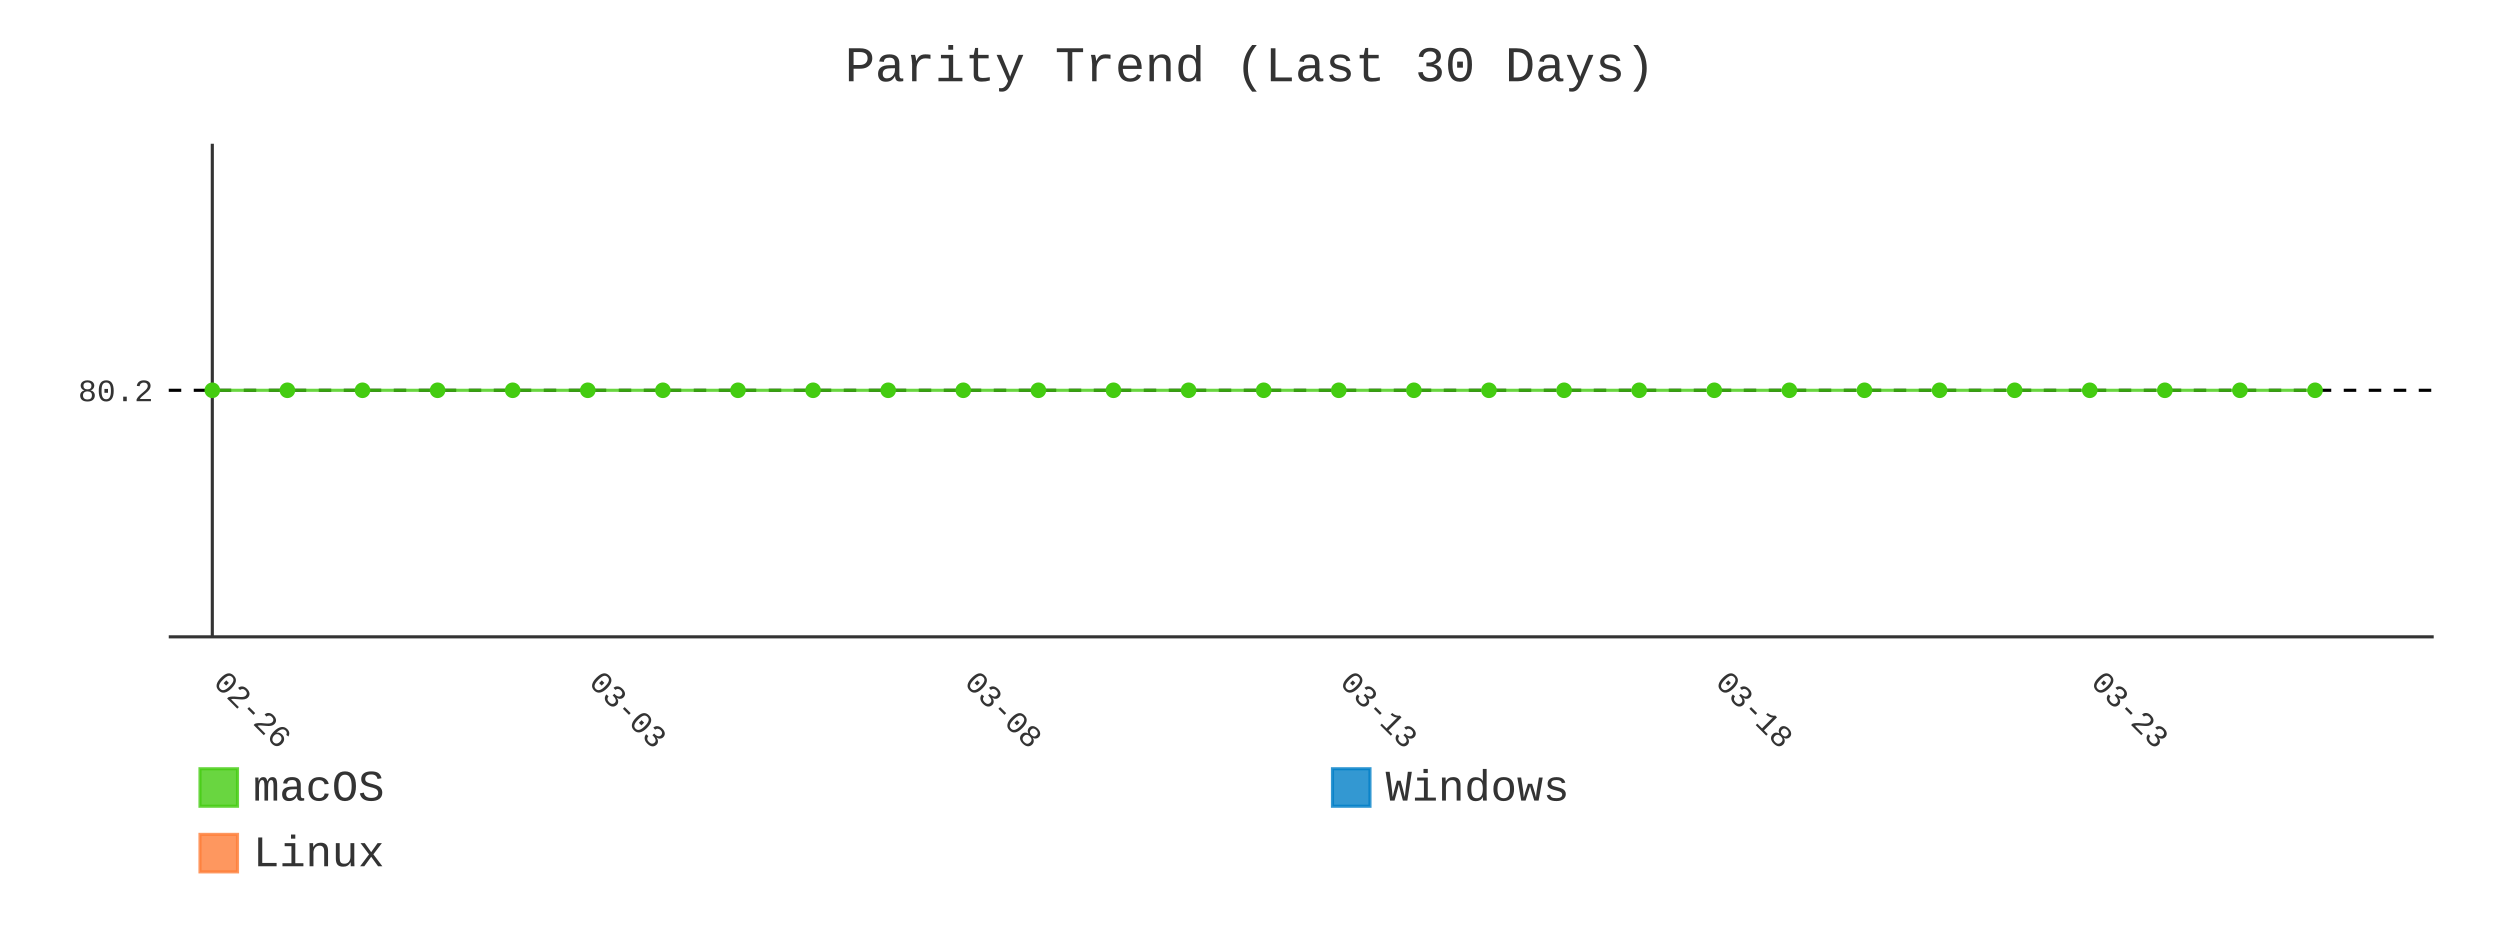
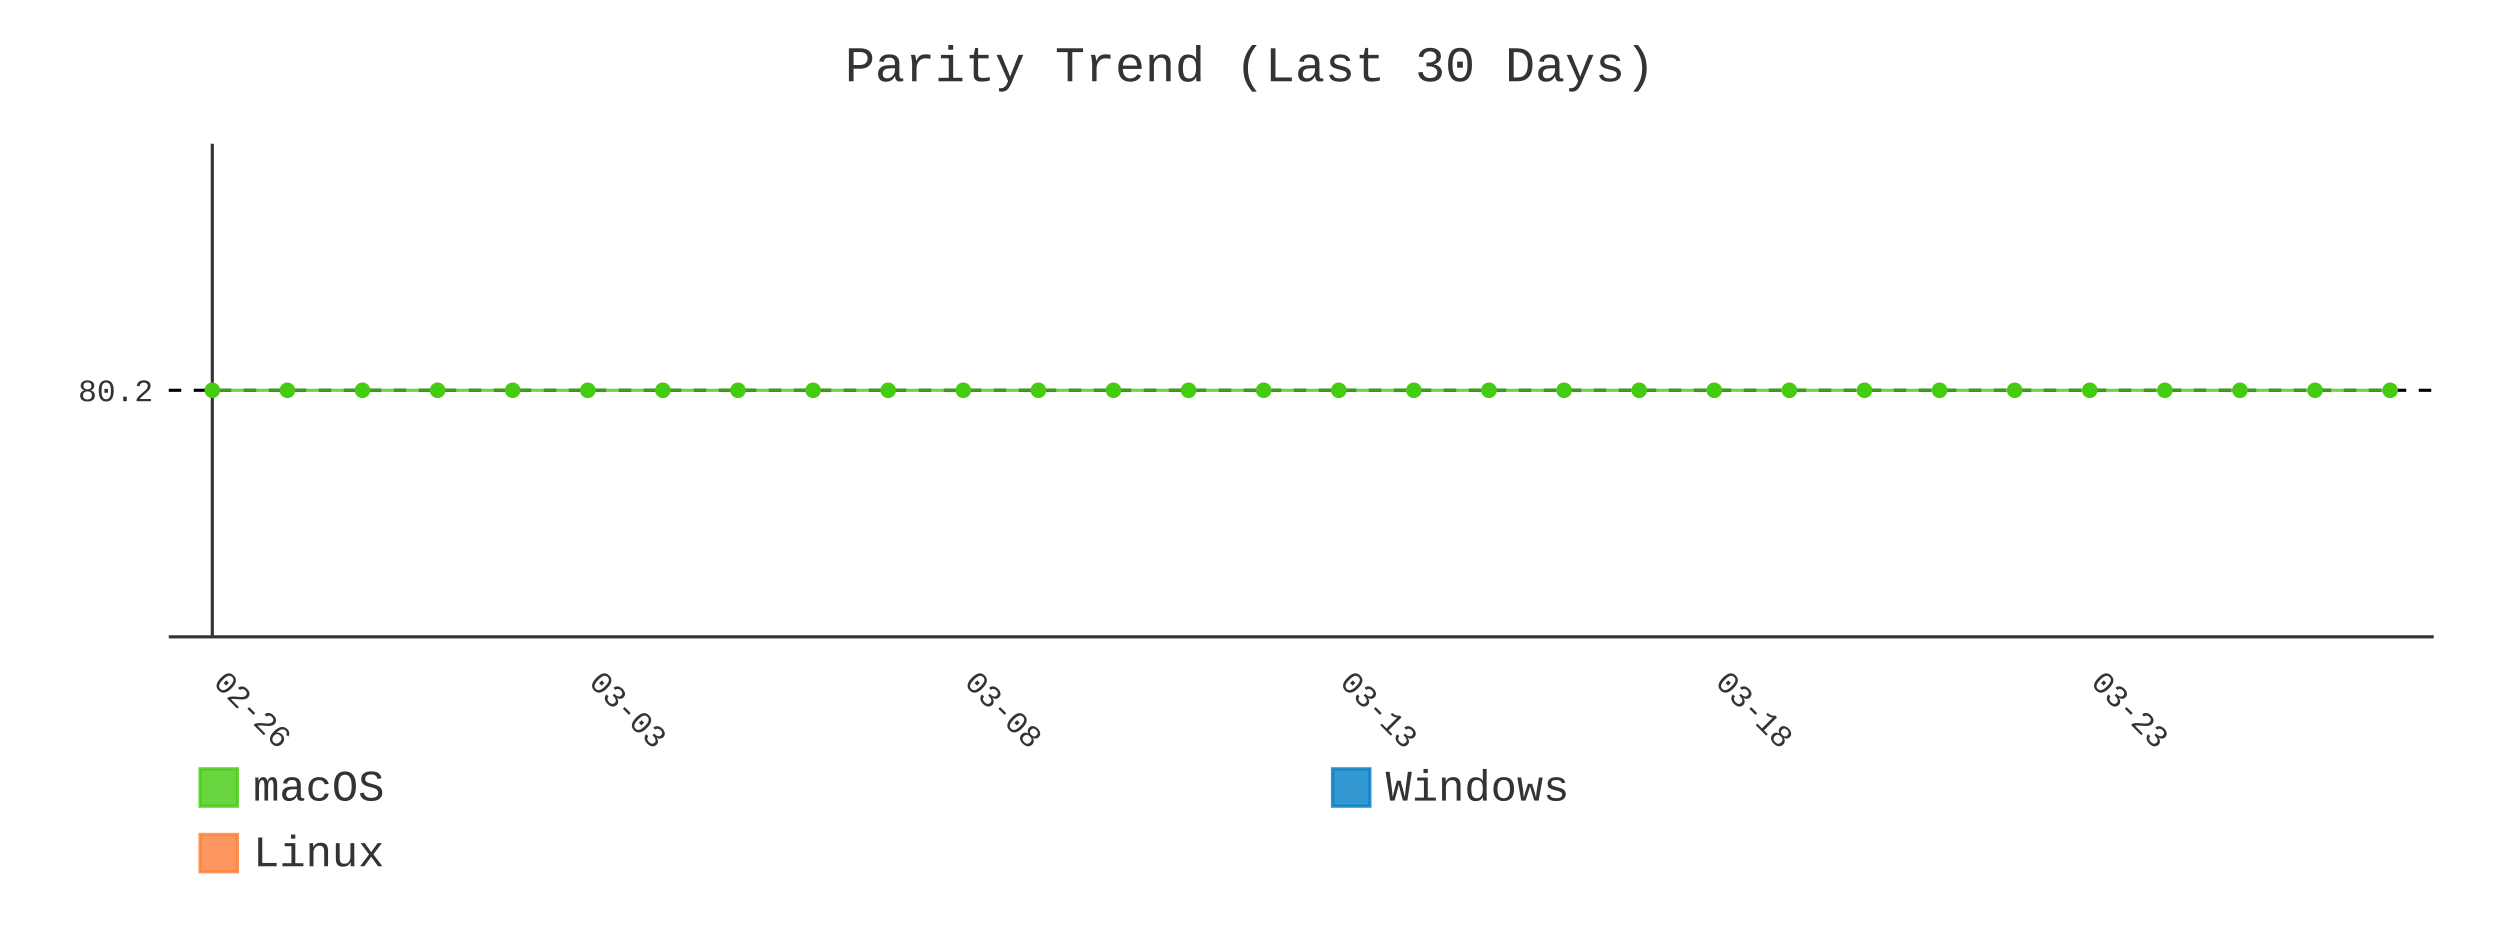
- <svg xmlns="http://www.w3.org/2000/svg" id="chart-614973c8-771c-4592-8823-7b728e17f62b" class="pygal-chart" viewBox="0 0 800 300">
+ <svg xmlns="http://www.w3.org/2000/svg" id="chart-ff68fc97-1d86-482d-9c0a-e246a4b1e1c6" class="pygal-chart" viewBox="0 0 800 300">
  <defs>
-     <style type="text/css">#chart-614973c8-771c-4592-8823-7b728e17f62b{-webkit-user-select:none;-webkit-font-smoothing:antialiased;font-family:Consolas,"Liberation Mono",Menlo,Courier,monospace}#chart-614973c8-771c-4592-8823-7b728e17f62b .title{font-family:Consolas,"Liberation Mono",Menlo,Courier,monospace;font-size:16px}#chart-614973c8-771c-4592-8823-7b728e17f62b .legends .legend text{font-family:Consolas,"Liberation Mono",Menlo,Courier,monospace;font-size:14px}#chart-614973c8-771c-4592-8823-7b728e17f62b .axis text{font-family:Consolas,"Liberation Mono",Menlo,Courier,monospace;font-size:10px}#chart-614973c8-771c-4592-8823-7b728e17f62b .axis text.major{font-family:Consolas,"Liberation Mono",Menlo,Courier,monospace;font-size:10px}#chart-614973c8-771c-4592-8823-7b728e17f62b .text-overlay text.value{font-family:Consolas,"Liberation Mono",Menlo,Courier,monospace;font-size:16px}#chart-614973c8-771c-4592-8823-7b728e17f62b .text-overlay text.label{font-family:Consolas,"Liberation Mono",Menlo,Courier,monospace;font-size:10px}#chart-614973c8-771c-4592-8823-7b728e17f62b .tooltip{font-family:Consolas,"Liberation Mono",Menlo,Courier,monospace;font-size:14px}#chart-614973c8-771c-4592-8823-7b728e17f62b text.no_data{font-family:Consolas,"Liberation Mono",Menlo,Courier,monospace;font-size:64px}
- #chart-614973c8-771c-4592-8823-7b728e17f62b{background-color:transparent}#chart-614973c8-771c-4592-8823-7b728e17f62b path,#chart-614973c8-771c-4592-8823-7b728e17f62b line,#chart-614973c8-771c-4592-8823-7b728e17f62b rect,#chart-614973c8-771c-4592-8823-7b728e17f62b circle{-webkit-transition:400ms;-moz-transition:400ms;transition:400ms}#chart-614973c8-771c-4592-8823-7b728e17f62b .graph &gt; .background{fill:transparent}#chart-614973c8-771c-4592-8823-7b728e17f62b .plot &gt; .background{fill:transparent}#chart-614973c8-771c-4592-8823-7b728e17f62b .graph{fill:#333}#chart-614973c8-771c-4592-8823-7b728e17f62b text.no_data{fill:#333}#chart-614973c8-771c-4592-8823-7b728e17f62b .title{fill:#333}#chart-614973c8-771c-4592-8823-7b728e17f62b .legends .legend text{fill:#333}#chart-614973c8-771c-4592-8823-7b728e17f62b .legends .legend:hover text{fill:#333}#chart-614973c8-771c-4592-8823-7b728e17f62b .axis .line{stroke:#333}#chart-614973c8-771c-4592-8823-7b728e17f62b .axis .guide.line{stroke:#666}#chart-614973c8-771c-4592-8823-7b728e17f62b .axis .major.line{stroke:#333}#chart-614973c8-771c-4592-8823-7b728e17f62b .axis text.major{fill:#333}#chart-614973c8-771c-4592-8823-7b728e17f62b .axis.y .guides:hover .guide.line,#chart-614973c8-771c-4592-8823-7b728e17f62b .line-graph .axis.x .guides:hover .guide.line,#chart-614973c8-771c-4592-8823-7b728e17f62b .stackedline-graph .axis.x .guides:hover .guide.line,#chart-614973c8-771c-4592-8823-7b728e17f62b .xy-graph .axis.x .guides:hover .guide.line{stroke:#333}#chart-614973c8-771c-4592-8823-7b728e17f62b .axis .guides:hover text{fill:#333}#chart-614973c8-771c-4592-8823-7b728e17f62b .reactive{fill-opacity:.8;stroke-opacity:.8;stroke-width:1}#chart-614973c8-771c-4592-8823-7b728e17f62b .ci{stroke:#333}#chart-614973c8-771c-4592-8823-7b728e17f62b .reactive.active,#chart-614973c8-771c-4592-8823-7b728e17f62b .active .reactive{fill-opacity:.9;stroke-opacity:.9;stroke-width:4}#chart-614973c8-771c-4592-8823-7b728e17f62b .ci .reactive.active{stroke-width:1.5}#chart-614973c8-771c-4592-8823-7b728e17f62b .series text{fill:#333}#chart-614973c8-771c-4592-8823-7b728e17f62b .tooltip rect{fill:transparent;stroke:#333;-webkit-transition:opacity 400ms;-moz-transition:opacity 400ms;transition:opacity 400ms}#chart-614973c8-771c-4592-8823-7b728e17f62b .tooltip .label{fill:#333}#chart-614973c8-771c-4592-8823-7b728e17f62b .tooltip .label{fill:#333}#chart-614973c8-771c-4592-8823-7b728e17f62b .tooltip .legend{font-size:.8em;fill:#666}#chart-614973c8-771c-4592-8823-7b728e17f62b .tooltip .x_label{font-size:.6em;fill:#333}#chart-614973c8-771c-4592-8823-7b728e17f62b .tooltip .xlink{font-size:.5em;text-decoration:underline}#chart-614973c8-771c-4592-8823-7b728e17f62b .tooltip .value{font-size:1.5em}#chart-614973c8-771c-4592-8823-7b728e17f62b .bound{font-size:.5em}#chart-614973c8-771c-4592-8823-7b728e17f62b .max-value{font-size:.75em;fill:#666}#chart-614973c8-771c-4592-8823-7b728e17f62b .map-element{fill:transparent;stroke:#666 !important}#chart-614973c8-771c-4592-8823-7b728e17f62b .map-element .reactive{fill-opacity:inherit;stroke-opacity:inherit}#chart-614973c8-771c-4592-8823-7b728e17f62b .color-0,#chart-614973c8-771c-4592-8823-7b728e17f62b .color-0 a:visited{stroke:#4c1;fill:#4c1}#chart-614973c8-771c-4592-8823-7b728e17f62b .color-1,#chart-614973c8-771c-4592-8823-7b728e17f62b .color-1 a:visited{stroke:#007ec6;fill:#007ec6}#chart-614973c8-771c-4592-8823-7b728e17f62b .color-2,#chart-614973c8-771c-4592-8823-7b728e17f62b .color-2 a:visited{stroke:#fe7d37;fill:#fe7d37}#chart-614973c8-771c-4592-8823-7b728e17f62b .text-overlay .color-0 text{fill:black}#chart-614973c8-771c-4592-8823-7b728e17f62b .text-overlay .color-1 text{fill:black}#chart-614973c8-771c-4592-8823-7b728e17f62b .text-overlay .color-2 text{fill:black}#chart-614973c8-771c-4592-8823-7b728e17f62b .series{stroke-width:2}#chart-614973c8-771c-4592-8823-7b728e17f62b .series.serie-0{stroke-width:2}#chart-614973c8-771c-4592-8823-7b728e17f62b .series.serie-1{stroke-width:2}#chart-614973c8-771c-4592-8823-7b728e17f62b .series.serie-2{stroke-width:2}
- #chart-614973c8-771c-4592-8823-7b728e17f62b text.no_data{text-anchor:middle}#chart-614973c8-771c-4592-8823-7b728e17f62b .guide.line{fill:none}#chart-614973c8-771c-4592-8823-7b728e17f62b .centered{text-anchor:middle}#chart-614973c8-771c-4592-8823-7b728e17f62b .title{text-anchor:middle}#chart-614973c8-771c-4592-8823-7b728e17f62b .legends .legend text{fill-opacity:1}#chart-614973c8-771c-4592-8823-7b728e17f62b .axis.x text{text-anchor:middle}#chart-614973c8-771c-4592-8823-7b728e17f62b .axis.x:not(.web) text[transform]{text-anchor:start}#chart-614973c8-771c-4592-8823-7b728e17f62b .axis.x:not(.web) text[transform].backwards{text-anchor:end}#chart-614973c8-771c-4592-8823-7b728e17f62b .axis.y text{text-anchor:end}#chart-614973c8-771c-4592-8823-7b728e17f62b .axis.y text[transform].backwards{text-anchor:start}#chart-614973c8-771c-4592-8823-7b728e17f62b .axis.y2 text{text-anchor:start}#chart-614973c8-771c-4592-8823-7b728e17f62b .axis.y2 text[transform].backwards{text-anchor:end}#chart-614973c8-771c-4592-8823-7b728e17f62b .axis .guide.line{stroke-dasharray:4,4;stroke:black}#chart-614973c8-771c-4592-8823-7b728e17f62b .axis .major.guide.line{stroke-dasharray:6,6;stroke:black}#chart-614973c8-771c-4592-8823-7b728e17f62b .horizontal .axis.y .guide.line,#chart-614973c8-771c-4592-8823-7b728e17f62b .horizontal .axis.y2 .guide.line,#chart-614973c8-771c-4592-8823-7b728e17f62b .vertical .axis.x .guide.line{opacity:0}#chart-614973c8-771c-4592-8823-7b728e17f62b .horizontal .axis.always_show .guide.line,#chart-614973c8-771c-4592-8823-7b728e17f62b .vertical .axis.always_show .guide.line{opacity:1 !important}#chart-614973c8-771c-4592-8823-7b728e17f62b .axis.y .guides:hover .guide.line,#chart-614973c8-771c-4592-8823-7b728e17f62b .axis.y2 .guides:hover .guide.line,#chart-614973c8-771c-4592-8823-7b728e17f62b .axis.x .guides:hover .guide.line{opacity:1}#chart-614973c8-771c-4592-8823-7b728e17f62b .axis .guides:hover text{opacity:1}#chart-614973c8-771c-4592-8823-7b728e17f62b .nofill{fill:none}#chart-614973c8-771c-4592-8823-7b728e17f62b .subtle-fill{fill-opacity:.2}#chart-614973c8-771c-4592-8823-7b728e17f62b .dot{stroke-width:1px;fill-opacity:1;stroke-opacity:1}#chart-614973c8-771c-4592-8823-7b728e17f62b .dot.active{stroke-width:5px}#chart-614973c8-771c-4592-8823-7b728e17f62b .dot.negative{fill:transparent}#chart-614973c8-771c-4592-8823-7b728e17f62b text,#chart-614973c8-771c-4592-8823-7b728e17f62b tspan{stroke:none !important}#chart-614973c8-771c-4592-8823-7b728e17f62b .series text.active{opacity:1}#chart-614973c8-771c-4592-8823-7b728e17f62b .tooltip rect{fill-opacity:.95;stroke-width:.5}#chart-614973c8-771c-4592-8823-7b728e17f62b .tooltip text{fill-opacity:1}#chart-614973c8-771c-4592-8823-7b728e17f62b .showable{visibility:hidden}#chart-614973c8-771c-4592-8823-7b728e17f62b .showable.shown{visibility:visible}#chart-614973c8-771c-4592-8823-7b728e17f62b .gauge-background{fill:rgba(229,229,229,1);stroke:none}#chart-614973c8-771c-4592-8823-7b728e17f62b .bg-lines{stroke:transparent;stroke-width:2px}</style>
+     <style type="text/css">#chart-ff68fc97-1d86-482d-9c0a-e246a4b1e1c6{-webkit-user-select:none;-webkit-font-smoothing:antialiased;font-family:Consolas,"Liberation Mono",Menlo,Courier,monospace}#chart-ff68fc97-1d86-482d-9c0a-e246a4b1e1c6 .title{font-family:Consolas,"Liberation Mono",Menlo,Courier,monospace;font-size:16px}#chart-ff68fc97-1d86-482d-9c0a-e246a4b1e1c6 .legends .legend text{font-family:Consolas,"Liberation Mono",Menlo,Courier,monospace;font-size:14px}#chart-ff68fc97-1d86-482d-9c0a-e246a4b1e1c6 .axis text{font-family:Consolas,"Liberation Mono",Menlo,Courier,monospace;font-size:10px}#chart-ff68fc97-1d86-482d-9c0a-e246a4b1e1c6 .axis text.major{font-family:Consolas,"Liberation Mono",Menlo,Courier,monospace;font-size:10px}#chart-ff68fc97-1d86-482d-9c0a-e246a4b1e1c6 .text-overlay text.value{font-family:Consolas,"Liberation Mono",Menlo,Courier,monospace;font-size:16px}#chart-ff68fc97-1d86-482d-9c0a-e246a4b1e1c6 .text-overlay text.label{font-family:Consolas,"Liberation Mono",Menlo,Courier,monospace;font-size:10px}#chart-ff68fc97-1d86-482d-9c0a-e246a4b1e1c6 .tooltip{font-family:Consolas,"Liberation Mono",Menlo,Courier,monospace;font-size:14px}#chart-ff68fc97-1d86-482d-9c0a-e246a4b1e1c6 text.no_data{font-family:Consolas,"Liberation Mono",Menlo,Courier,monospace;font-size:64px}
+ #chart-ff68fc97-1d86-482d-9c0a-e246a4b1e1c6{background-color:transparent}#chart-ff68fc97-1d86-482d-9c0a-e246a4b1e1c6 path,#chart-ff68fc97-1d86-482d-9c0a-e246a4b1e1c6 line,#chart-ff68fc97-1d86-482d-9c0a-e246a4b1e1c6 rect,#chart-ff68fc97-1d86-482d-9c0a-e246a4b1e1c6 circle{-webkit-transition:400ms;-moz-transition:400ms;transition:400ms}#chart-ff68fc97-1d86-482d-9c0a-e246a4b1e1c6 .graph &gt; .background{fill:transparent}#chart-ff68fc97-1d86-482d-9c0a-e246a4b1e1c6 .plot &gt; .background{fill:transparent}#chart-ff68fc97-1d86-482d-9c0a-e246a4b1e1c6 .graph{fill:#333}#chart-ff68fc97-1d86-482d-9c0a-e246a4b1e1c6 text.no_data{fill:#333}#chart-ff68fc97-1d86-482d-9c0a-e246a4b1e1c6 .title{fill:#333}#chart-ff68fc97-1d86-482d-9c0a-e246a4b1e1c6 .legends .legend text{fill:#333}#chart-ff68fc97-1d86-482d-9c0a-e246a4b1e1c6 .legends .legend:hover text{fill:#333}#chart-ff68fc97-1d86-482d-9c0a-e246a4b1e1c6 .axis .line{stroke:#333}#chart-ff68fc97-1d86-482d-9c0a-e246a4b1e1c6 .axis .guide.line{stroke:#666}#chart-ff68fc97-1d86-482d-9c0a-e246a4b1e1c6 .axis .major.line{stroke:#333}#chart-ff68fc97-1d86-482d-9c0a-e246a4b1e1c6 .axis text.major{fill:#333}#chart-ff68fc97-1d86-482d-9c0a-e246a4b1e1c6 .axis.y .guides:hover .guide.line,#chart-ff68fc97-1d86-482d-9c0a-e246a4b1e1c6 .line-graph .axis.x .guides:hover .guide.line,#chart-ff68fc97-1d86-482d-9c0a-e246a4b1e1c6 .stackedline-graph .axis.x .guides:hover .guide.line,#chart-ff68fc97-1d86-482d-9c0a-e246a4b1e1c6 .xy-graph .axis.x .guides:hover .guide.line{stroke:#333}#chart-ff68fc97-1d86-482d-9c0a-e246a4b1e1c6 .axis .guides:hover text{fill:#333}#chart-ff68fc97-1d86-482d-9c0a-e246a4b1e1c6 .reactive{fill-opacity:.8;stroke-opacity:.8;stroke-width:1}#chart-ff68fc97-1d86-482d-9c0a-e246a4b1e1c6 .ci{stroke:#333}#chart-ff68fc97-1d86-482d-9c0a-e246a4b1e1c6 .reactive.active,#chart-ff68fc97-1d86-482d-9c0a-e246a4b1e1c6 .active .reactive{fill-opacity:.9;stroke-opacity:.9;stroke-width:4}#chart-ff68fc97-1d86-482d-9c0a-e246a4b1e1c6 .ci .reactive.active{stroke-width:1.5}#chart-ff68fc97-1d86-482d-9c0a-e246a4b1e1c6 .series text{fill:#333}#chart-ff68fc97-1d86-482d-9c0a-e246a4b1e1c6 .tooltip rect{fill:transparent;stroke:#333;-webkit-transition:opacity 400ms;-moz-transition:opacity 400ms;transition:opacity 400ms}#chart-ff68fc97-1d86-482d-9c0a-e246a4b1e1c6 .tooltip .label{fill:#333}#chart-ff68fc97-1d86-482d-9c0a-e246a4b1e1c6 .tooltip .label{fill:#333}#chart-ff68fc97-1d86-482d-9c0a-e246a4b1e1c6 .tooltip .legend{font-size:.8em;fill:#666}#chart-ff68fc97-1d86-482d-9c0a-e246a4b1e1c6 .tooltip .x_label{font-size:.6em;fill:#333}#chart-ff68fc97-1d86-482d-9c0a-e246a4b1e1c6 .tooltip .xlink{font-size:.5em;text-decoration:underline}#chart-ff68fc97-1d86-482d-9c0a-e246a4b1e1c6 .tooltip .value{font-size:1.5em}#chart-ff68fc97-1d86-482d-9c0a-e246a4b1e1c6 .bound{font-size:.5em}#chart-ff68fc97-1d86-482d-9c0a-e246a4b1e1c6 .max-value{font-size:.75em;fill:#666}#chart-ff68fc97-1d86-482d-9c0a-e246a4b1e1c6 .map-element{fill:transparent;stroke:#666 !important}#chart-ff68fc97-1d86-482d-9c0a-e246a4b1e1c6 .map-element .reactive{fill-opacity:inherit;stroke-opacity:inherit}#chart-ff68fc97-1d86-482d-9c0a-e246a4b1e1c6 .color-0,#chart-ff68fc97-1d86-482d-9c0a-e246a4b1e1c6 .color-0 a:visited{stroke:#4c1;fill:#4c1}#chart-ff68fc97-1d86-482d-9c0a-e246a4b1e1c6 .color-1,#chart-ff68fc97-1d86-482d-9c0a-e246a4b1e1c6 .color-1 a:visited{stroke:#007ec6;fill:#007ec6}#chart-ff68fc97-1d86-482d-9c0a-e246a4b1e1c6 .color-2,#chart-ff68fc97-1d86-482d-9c0a-e246a4b1e1c6 .color-2 a:visited{stroke:#fe7d37;fill:#fe7d37}#chart-ff68fc97-1d86-482d-9c0a-e246a4b1e1c6 .text-overlay .color-0 text{fill:black}#chart-ff68fc97-1d86-482d-9c0a-e246a4b1e1c6 .text-overlay .color-1 text{fill:black}#chart-ff68fc97-1d86-482d-9c0a-e246a4b1e1c6 .text-overlay .color-2 text{fill:black}#chart-ff68fc97-1d86-482d-9c0a-e246a4b1e1c6 .series{stroke-width:2}#chart-ff68fc97-1d86-482d-9c0a-e246a4b1e1c6 .series.serie-0{stroke-width:2}#chart-ff68fc97-1d86-482d-9c0a-e246a4b1e1c6 .series.serie-1{stroke-width:2}#chart-ff68fc97-1d86-482d-9c0a-e246a4b1e1c6 .series.serie-2{stroke-width:2}
+ #chart-ff68fc97-1d86-482d-9c0a-e246a4b1e1c6 text.no_data{text-anchor:middle}#chart-ff68fc97-1d86-482d-9c0a-e246a4b1e1c6 .guide.line{fill:none}#chart-ff68fc97-1d86-482d-9c0a-e246a4b1e1c6 .centered{text-anchor:middle}#chart-ff68fc97-1d86-482d-9c0a-e246a4b1e1c6 .title{text-anchor:middle}#chart-ff68fc97-1d86-482d-9c0a-e246a4b1e1c6 .legends .legend text{fill-opacity:1}#chart-ff68fc97-1d86-482d-9c0a-e246a4b1e1c6 .axis.x text{text-anchor:middle}#chart-ff68fc97-1d86-482d-9c0a-e246a4b1e1c6 .axis.x:not(.web) text[transform]{text-anchor:start}#chart-ff68fc97-1d86-482d-9c0a-e246a4b1e1c6 .axis.x:not(.web) text[transform].backwards{text-anchor:end}#chart-ff68fc97-1d86-482d-9c0a-e246a4b1e1c6 .axis.y text{text-anchor:end}#chart-ff68fc97-1d86-482d-9c0a-e246a4b1e1c6 .axis.y text[transform].backwards{text-anchor:start}#chart-ff68fc97-1d86-482d-9c0a-e246a4b1e1c6 .axis.y2 text{text-anchor:start}#chart-ff68fc97-1d86-482d-9c0a-e246a4b1e1c6 .axis.y2 text[transform].backwards{text-anchor:end}#chart-ff68fc97-1d86-482d-9c0a-e246a4b1e1c6 .axis .guide.line{stroke-dasharray:4,4;stroke:black}#chart-ff68fc97-1d86-482d-9c0a-e246a4b1e1c6 .axis .major.guide.line{stroke-dasharray:6,6;stroke:black}#chart-ff68fc97-1d86-482d-9c0a-e246a4b1e1c6 .horizontal .axis.y .guide.line,#chart-ff68fc97-1d86-482d-9c0a-e246a4b1e1c6 .horizontal .axis.y2 .guide.line,#chart-ff68fc97-1d86-482d-9c0a-e246a4b1e1c6 .vertical .axis.x .guide.line{opacity:0}#chart-ff68fc97-1d86-482d-9c0a-e246a4b1e1c6 .horizontal .axis.always_show .guide.line,#chart-ff68fc97-1d86-482d-9c0a-e246a4b1e1c6 .vertical .axis.always_show .guide.line{opacity:1 !important}#chart-ff68fc97-1d86-482d-9c0a-e246a4b1e1c6 .axis.y .guides:hover .guide.line,#chart-ff68fc97-1d86-482d-9c0a-e246a4b1e1c6 .axis.y2 .guides:hover .guide.line,#chart-ff68fc97-1d86-482d-9c0a-e246a4b1e1c6 .axis.x .guides:hover .guide.line{opacity:1}#chart-ff68fc97-1d86-482d-9c0a-e246a4b1e1c6 .axis .guides:hover text{opacity:1}#chart-ff68fc97-1d86-482d-9c0a-e246a4b1e1c6 .nofill{fill:none}#chart-ff68fc97-1d86-482d-9c0a-e246a4b1e1c6 .subtle-fill{fill-opacity:.2}#chart-ff68fc97-1d86-482d-9c0a-e246a4b1e1c6 .dot{stroke-width:1px;fill-opacity:1;stroke-opacity:1}#chart-ff68fc97-1d86-482d-9c0a-e246a4b1e1c6 .dot.active{stroke-width:5px}#chart-ff68fc97-1d86-482d-9c0a-e246a4b1e1c6 .dot.negative{fill:transparent}#chart-ff68fc97-1d86-482d-9c0a-e246a4b1e1c6 text,#chart-ff68fc97-1d86-482d-9c0a-e246a4b1e1c6 tspan{stroke:none !important}#chart-ff68fc97-1d86-482d-9c0a-e246a4b1e1c6 .series text.active{opacity:1}#chart-ff68fc97-1d86-482d-9c0a-e246a4b1e1c6 .tooltip rect{fill-opacity:.95;stroke-width:.5}#chart-ff68fc97-1d86-482d-9c0a-e246a4b1e1c6 .tooltip text{fill-opacity:1}#chart-ff68fc97-1d86-482d-9c0a-e246a4b1e1c6 .showable{visibility:hidden}#chart-ff68fc97-1d86-482d-9c0a-e246a4b1e1c6 .showable.shown{visibility:visible}#chart-ff68fc97-1d86-482d-9c0a-e246a4b1e1c6 .gauge-background{fill:rgba(229,229,229,1);stroke:none}#chart-ff68fc97-1d86-482d-9c0a-e246a4b1e1c6 .bg-lines{stroke:transparent;stroke-width:2px}</style>
  </defs>
  <g class="graph line-graph vertical">
    <rect x="0" y="0" width="800" height="300" class="background" />
    <g transform="translate(54, 46)" class="plot">
      <rect x="0" y="0" width="724.787" height="157.787" class="background" />
      <g class="axis y always_show">
        <path d="M0 157.787 h724.787" class="line" />
        <g class="guides">
          <path d="M0 78.893 h724.787" class="guide line" />
          <text x="-5" y="82.393" class="">80.2</text>
        </g>
      </g>
      <g class="axis x">
        <g class="guides">
          <path d="M13.938 0 v157.787" class="major line" />
          <text x="13.938" y="172.787" class="major" transform="rotate(45 13.93821 172.7868)">02-26</text>
        </g>
        <g class="guides">
          <path d="M134.095 0 v157.787" class="major guide line" />
          <text x="134.095" y="172.787" class="major" transform="rotate(45 134.0952 172.7868)">03-03</text>
        </g>
        <g class="guides">
          <path d="M254.252 0 v157.787" class="major guide line" />
          <text x="254.252" y="172.787" class="major" transform="rotate(45 254.2521 172.7868)">03-08</text>
        </g>
        <g class="guides">
          <path d="M374.409 0 v157.787" class="major guide line" />
          <text x="374.409" y="172.787" class="major" transform="rotate(45 374.4091 172.7868)">03-13</text>
        </g>
        <g class="guides">
          <path d="M494.566 0 v157.787" class="major guide line" />
          <text x="494.566" y="172.787" class="major" transform="rotate(45 494.5661 172.7868)">03-18</text>
        </g>
        <g class="guides">
          <path d="M614.723 0 v157.787" class="major guide line" />
          <text x="614.723" y="172.787" class="major" transform="rotate(45 614.723 172.7868)">03-23</text>
        </g>
      </g>
      <g class="series serie-0 color-0">
-         <path d="M13.938 78.893 L37.97 78.893 62.001 78.893 86.032 78.893 110.064 78.893 134.095 78.893 158.127 78.893 182.158 78.893 206.189 78.893 230.221 78.893 254.252 78.893 278.284 78.893 302.315 78.893 326.346 78.893 350.378 78.893 374.409 78.893 398.44 78.893 422.472 78.893 446.503 78.893 470.535 78.893 494.566 78.893 518.597 78.893 542.629 78.893 566.66 78.893 590.692 78.893 614.723 78.893 638.754 78.893 662.786 78.893 686.817 78.893" class="line reactive nofill" />
+         <path d="M13.938 78.893 L37.97 78.893 62.001 78.893 86.032 78.893 110.064 78.893 134.095 78.893 158.127 78.893 182.158 78.893 206.189 78.893 230.221 78.893 254.252 78.893 278.284 78.893 302.315 78.893 326.346 78.893 350.378 78.893 374.409 78.893 398.44 78.893 422.472 78.893 446.503 78.893 470.535 78.893 494.566 78.893 518.597 78.893 542.629 78.893 566.66 78.893 590.692 78.893 614.723 78.893 638.754 78.893 662.786 78.893 686.817 78.893 710.849 78.893" class="line reactive nofill" />
      </g>
      <g class="series serie-1 color-1" />
      <g class="series serie-2 color-2" />
    </g>
    <g class="titles">
      <text x="400.0" y="26" class="title plot_title">Parity Trend (Last 30 Days)</text>
    </g>
    <g transform="translate(54, 46)" class="plot overlay">
      <g class="series serie-0 color-0">
        <g class="dots">
          <circle cx="13.938" cy="78.893" r="2" class="dot reactive tooltip-trigger" />
        </g>
        <g class="dots">
          <circle cx="37.97" cy="78.893" r="2" class="dot reactive tooltip-trigger" />
        </g>
        <g class="dots">
          <circle cx="62.001" cy="78.893" r="2" class="dot reactive tooltip-trigger" />
        </g>
        <g class="dots">
          <circle cx="86.032" cy="78.893" r="2" class="dot reactive tooltip-trigger" />
        </g>
        <g class="dots">
          <circle cx="110.064" cy="78.893" r="2" class="dot reactive tooltip-trigger" />
        </g>
        <g class="dots">
          <circle cx="134.095" cy="78.893" r="2" class="dot reactive tooltip-trigger" />
        </g>
        <g class="dots">
          <circle cx="158.127" cy="78.893" r="2" class="dot reactive tooltip-trigger" />
        </g>
        <g class="dots">
          <circle cx="182.158" cy="78.893" r="2" class="dot reactive tooltip-trigger" />
        </g>
        <g class="dots">
          <circle cx="206.189" cy="78.893" r="2" class="dot reactive tooltip-trigger" />
        </g>
        <g class="dots">
          <circle cx="230.221" cy="78.893" r="2" class="dot reactive tooltip-trigger" />
        </g>
        <g class="dots">
          <circle cx="254.252" cy="78.893" r="2" class="dot reactive tooltip-trigger" />
        </g>
        <g class="dots">
          <circle cx="278.284" cy="78.893" r="2" class="dot reactive tooltip-trigger" />
        </g>
        <g class="dots">
          <circle cx="302.315" cy="78.893" r="2" class="dot reactive tooltip-trigger" />
        </g>
        <g class="dots">
          <circle cx="326.346" cy="78.893" r="2" class="dot reactive tooltip-trigger" />
        </g>
        <g class="dots">
          <circle cx="350.378" cy="78.893" r="2" class="dot reactive tooltip-trigger" />
        </g>
        <g class="dots">
          <circle cx="374.409" cy="78.893" r="2" class="dot reactive tooltip-trigger" />
        </g>
        <g class="dots">
          <circle cx="398.44" cy="78.893" r="2" class="dot reactive tooltip-trigger" />
        </g>
        <g class="dots">
          <circle cx="422.472" cy="78.893" r="2" class="dot reactive tooltip-trigger" />
        </g>
        <g class="dots">
          <circle cx="446.503" cy="78.893" r="2" class="dot reactive tooltip-trigger" />
        </g>
        <g class="dots">
          <circle cx="470.535" cy="78.893" r="2" class="dot reactive tooltip-trigger" />
        </g>
        <g class="dots">
          <circle cx="494.566" cy="78.893" r="2" class="dot reactive tooltip-trigger" />
        </g>
        <g class="dots">
          <circle cx="518.597" cy="78.893" r="2" class="dot reactive tooltip-trigger" />
        </g>
        <g class="dots">
          <circle cx="542.629" cy="78.893" r="2" class="dot reactive tooltip-trigger" />
        </g>
        <g class="dots">
          <circle cx="566.66" cy="78.893" r="2" class="dot reactive tooltip-trigger" />
        </g>
        <g class="dots">
          <circle cx="590.692" cy="78.893" r="2" class="dot reactive tooltip-trigger" />
        </g>
        <g class="dots">
          <circle cx="614.723" cy="78.893" r="2" class="dot reactive tooltip-trigger" />
        </g>
        <g class="dots">
          <circle cx="638.754" cy="78.893" r="2" class="dot reactive tooltip-trigger" />
        </g>
        <g class="dots">
          <circle cx="662.786" cy="78.893" r="2" class="dot reactive tooltip-trigger" />
        </g>
        <g class="dots">
          <circle cx="686.817" cy="78.893" r="2" class="dot reactive tooltip-trigger" />
        </g>
+         <g class="dots">
+           <circle cx="710.849" cy="78.893" r="2" class="dot reactive tooltip-trigger" />
+         </g>
      </g>
      <g class="series serie-1 color-1" />
      <g class="series serie-2 color-2" />
    </g>
    <g transform="translate(54, 46)" class="plot text-overlay">
      <g class="series serie-0 color-0" />
      <g class="series serie-1 color-1" />
      <g class="series serie-2 color-2" />
    </g>
    <g transform="translate(54, 46)" class="plot tooltip-overlay">
      <g transform="translate(0 0)" style="opacity: 0" class="tooltip">
        <rect rx="0" ry="0" width="0" height="0" class="tooltip-box" />
        <g class="text" />
      </g>
    </g>
    <g transform="translate(64, 245)" class="legends">
      <g id="activate-serie-0" class="legend reactive activate-serie">
        <rect x="0.0" y="1.0" width="12" height="12" class="color-0 reactive" />
        <text x="17.0" y="11.2">macOS</text>
      </g>
      <g id="activate-serie-1" class="legend reactive activate-serie">
        <rect x="362.393" y="1.0" width="12" height="12" class="color-1 reactive" />
        <text x="379.393" y="11.2">Windows</text>
      </g>
      <g id="activate-serie-2" class="legend reactive activate-serie">
        <rect x="0.0" y="22.0" width="12" height="12" class="color-2 reactive" />
        <text x="17.0" y="32.2">Linux</text>
      </g>
    </g>
  </g>
</svg>
